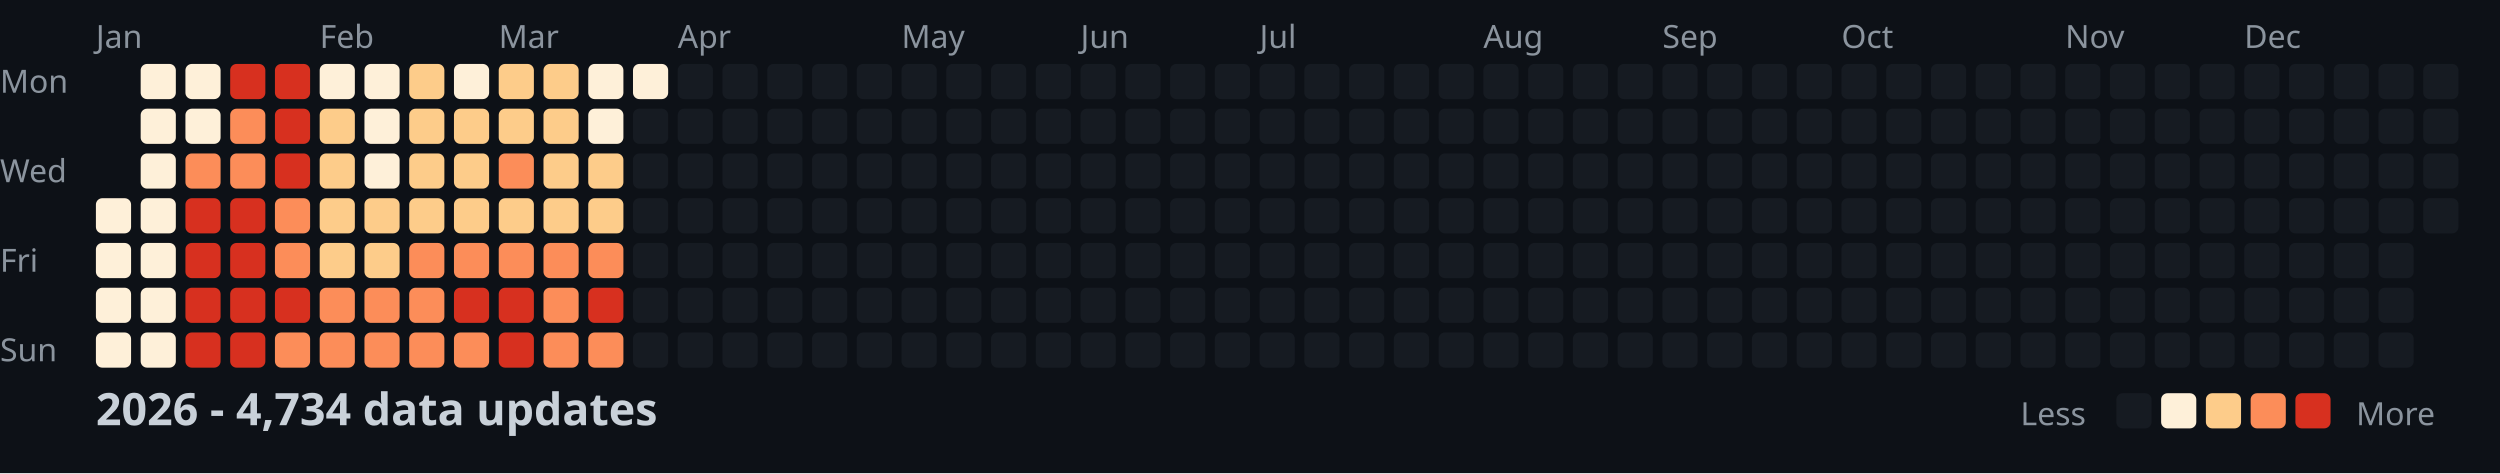
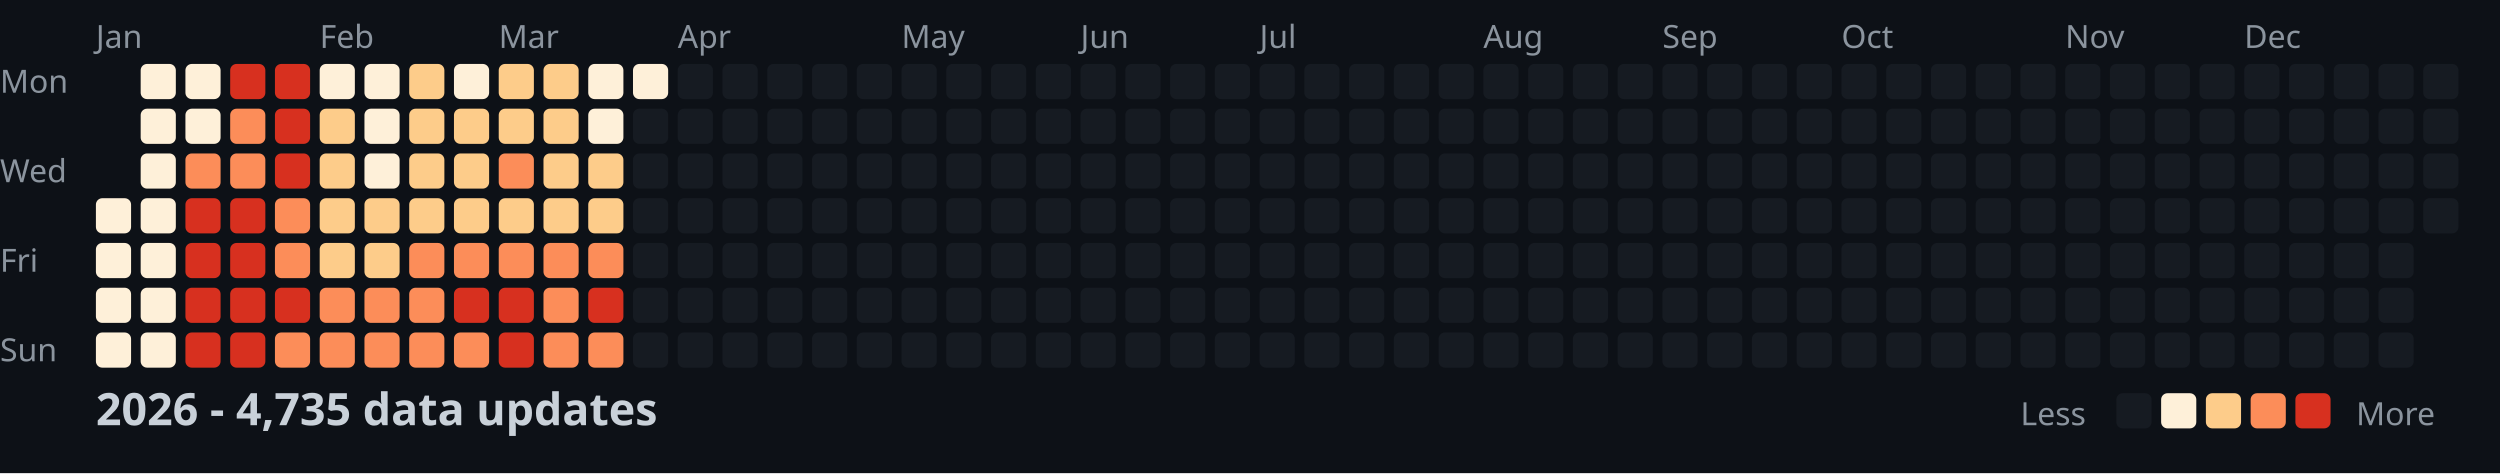
<svg xmlns="http://www.w3.org/2000/svg" width="782" height="148">
  <style>
    .month { font: 10px sans-serif; fill: #8b949e; }
    .day { font: 10px sans-serif; fill: #8b949e; }
    .title { font: bold 14px sans-serif; fill: #c9d1d9; }
    .legend { font: 10px sans-serif; fill: #8b949e; }
  </style>
  <rect width="100%" height="100%" fill="#0d1117" />
  <text x="0" y="29" class="day">Mon</text>
  <text x="0" y="57" class="day">Wed</text>
  <text x="0" y="85" class="day">Fri</text>
  <text x="0" y="113" class="day">Sun</text>
  <text x="30" y="15" class="month">Jan</text>
  <text x="100" y="15" class="month">Feb</text>
  <text x="156" y="15" class="month">Mar</text>
  <text x="212" y="15" class="month">Apr</text>
  <text x="282" y="15" class="month">May</text>
  <text x="338" y="15" class="month">Jun</text>
  <text x="394" y="15" class="month">Jul</text>
  <text x="464" y="15" class="month">Aug</text>
  <text x="520" y="15" class="month">Sep</text>
  <text x="576" y="15" class="month">Oct</text>
  <text x="646" y="15" class="month">Nov</text>
  <text x="702" y="15" class="month">Dec</text>
  <rect x="30" y="62" width="11" height="11" fill="#fef0d9" rx="2" />
  <rect x="30" y="76" width="11" height="11" fill="#fef0d9" rx="2" />
  <rect x="30" y="90" width="11" height="11" fill="#fef0d9" rx="2" />
  <rect x="30" y="104" width="11" height="11" fill="#fef0d9" rx="2" />
  <rect x="44" y="20" width="11" height="11" fill="#fef0d9" rx="2" />
  <rect x="44" y="34" width="11" height="11" fill="#fef0d9" rx="2" />
  <rect x="44" y="48" width="11" height="11" fill="#fef0d9" rx="2" />
  <rect x="44" y="62" width="11" height="11" fill="#fef0d9" rx="2" />
  <rect x="44" y="76" width="11" height="11" fill="#fef0d9" rx="2" />
  <rect x="44" y="90" width="11" height="11" fill="#fef0d9" rx="2" />
  <rect x="44" y="104" width="11" height="11" fill="#fef0d9" rx="2" />
  <rect x="58" y="20" width="11" height="11" fill="#fef0d9" rx="2" />
  <rect x="58" y="34" width="11" height="11" fill="#fef0d9" rx="2" />
  <rect x="58" y="48" width="11" height="11" fill="#fc8d59" rx="2" />
  <rect x="58" y="62" width="11" height="11" fill="#d7301f" rx="2" />
  <rect x="58" y="76" width="11" height="11" fill="#d7301f" rx="2" />
  <rect x="58" y="90" width="11" height="11" fill="#d7301f" rx="2" />
  <rect x="58" y="104" width="11" height="11" fill="#d7301f" rx="2" />
  <rect x="72" y="20" width="11" height="11" fill="#d7301f" rx="2" />
  <rect x="72" y="34" width="11" height="11" fill="#fc8d59" rx="2" />
  <rect x="72" y="48" width="11" height="11" fill="#fc8d59" rx="2" />
  <rect x="72" y="62" width="11" height="11" fill="#d7301f" rx="2" />
  <rect x="72" y="76" width="11" height="11" fill="#d7301f" rx="2" />
  <rect x="72" y="90" width="11" height="11" fill="#d7301f" rx="2" />
  <rect x="72" y="104" width="11" height="11" fill="#d7301f" rx="2" />
  <rect x="86" y="20" width="11" height="11" fill="#d7301f" rx="2" />
  <rect x="86" y="34" width="11" height="11" fill="#d7301f" rx="2" />
  <rect x="86" y="48" width="11" height="11" fill="#d7301f" rx="2" />
  <rect x="86" y="62" width="11" height="11" fill="#fc8d59" rx="2" />
  <rect x="86" y="76" width="11" height="11" fill="#fc8d59" rx="2" />
  <rect x="86" y="90" width="11" height="11" fill="#d7301f" rx="2" />
  <rect x="86" y="104" width="11" height="11" fill="#fc8d59" rx="2" />
  <rect x="100" y="20" width="11" height="11" fill="#fef0d9" rx="2" />
  <rect x="100" y="34" width="11" height="11" fill="#fdcc8a" rx="2" />
  <rect x="100" y="48" width="11" height="11" fill="#fdcc8a" rx="2" />
  <rect x="100" y="62" width="11" height="11" fill="#fdcc8a" rx="2" />
  <rect x="100" y="76" width="11" height="11" fill="#fdcc8a" rx="2" />
  <rect x="100" y="90" width="11" height="11" fill="#fc8d59" rx="2" />
  <rect x="100" y="104" width="11" height="11" fill="#fc8d59" rx="2" />
  <rect x="114" y="20" width="11" height="11" fill="#fef0d9" rx="2" />
  <rect x="114" y="34" width="11" height="11" fill="#fef0d9" rx="2" />
  <rect x="114" y="48" width="11" height="11" fill="#fef0d9" rx="2" />
  <rect x="114" y="62" width="11" height="11" fill="#fdcc8a" rx="2" />
  <rect x="114" y="76" width="11" height="11" fill="#fdcc8a" rx="2" />
  <rect x="114" y="90" width="11" height="11" fill="#fc8d59" rx="2" />
  <rect x="114" y="104" width="11" height="11" fill="#fc8d59" rx="2" />
  <rect x="128" y="20" width="11" height="11" fill="#fdcc8a" rx="2" />
  <rect x="128" y="34" width="11" height="11" fill="#fdcc8a" rx="2" />
  <rect x="128" y="48" width="11" height="11" fill="#fdcc8a" rx="2" />
  <rect x="128" y="62" width="11" height="11" fill="#fdcc8a" rx="2" />
  <rect x="128" y="76" width="11" height="11" fill="#fc8d59" rx="2" />
  <rect x="128" y="90" width="11" height="11" fill="#fc8d59" rx="2" />
  <rect x="128" y="104" width="11" height="11" fill="#fc8d59" rx="2" />
  <rect x="142" y="20" width="11" height="11" fill="#fef0d9" rx="2" />
  <rect x="142" y="34" width="11" height="11" fill="#fdcc8a" rx="2" />
  <rect x="142" y="48" width="11" height="11" fill="#fdcc8a" rx="2" />
  <rect x="142" y="62" width="11" height="11" fill="#fdcc8a" rx="2" />
  <rect x="142" y="76" width="11" height="11" fill="#fc8d59" rx="2" />
  <rect x="142" y="90" width="11" height="11" fill="#d7301f" rx="2" />
  <rect x="142" y="104" width="11" height="11" fill="#fc8d59" rx="2" />
  <rect x="156" y="20" width="11" height="11" fill="#fdcc8a" rx="2" />
  <rect x="156" y="34" width="11" height="11" fill="#fdcc8a" rx="2" />
  <rect x="156" y="48" width="11" height="11" fill="#fc8d59" rx="2" />
  <rect x="156" y="62" width="11" height="11" fill="#fdcc8a" rx="2" />
  <rect x="156" y="76" width="11" height="11" fill="#fc8d59" rx="2" />
  <rect x="156" y="90" width="11" height="11" fill="#d7301f" rx="2" />
  <rect x="156" y="104" width="11" height="11" fill="#d7301f" rx="2" />
  <rect x="170" y="20" width="11" height="11" fill="#fdcc8a" rx="2" />
  <rect x="170" y="34" width="11" height="11" fill="#fdcc8a" rx="2" />
  <rect x="170" y="48" width="11" height="11" fill="#fdcc8a" rx="2" />
  <rect x="170" y="62" width="11" height="11" fill="#fdcc8a" rx="2" />
  <rect x="170" y="76" width="11" height="11" fill="#fc8d59" rx="2" />
  <rect x="170" y="90" width="11" height="11" fill="#fc8d59" rx="2" />
  <rect x="170" y="104" width="11" height="11" fill="#fc8d59" rx="2" />
  <rect x="184" y="20" width="11" height="11" fill="#fef0d9" rx="2" />
  <rect x="184" y="34" width="11" height="11" fill="#fef0d9" rx="2" />
  <rect x="184" y="48" width="11" height="11" fill="#fdcc8a" rx="2" />
  <rect x="184" y="62" width="11" height="11" fill="#fdcc8a" rx="2" />
  <rect x="184" y="76" width="11" height="11" fill="#fc8d59" rx="2" />
  <rect x="184" y="90" width="11" height="11" fill="#d7301f" rx="2" />
  <rect x="184" y="104" width="11" height="11" fill="#fc8d59" rx="2" />
  <rect x="198" y="20" width="11" height="11" fill="#fef0d9" rx="2" />
  <rect x="198" y="34" width="11" height="11" fill="#161b22" rx="2" />
  <rect x="198" y="48" width="11" height="11" fill="#161b22" rx="2" />
  <rect x="198" y="62" width="11" height="11" fill="#161b22" rx="2" />
  <rect x="198" y="76" width="11" height="11" fill="#161b22" rx="2" />
  <rect x="198" y="90" width="11" height="11" fill="#161b22" rx="2" />
  <rect x="198" y="104" width="11" height="11" fill="#161b22" rx="2" />
  <rect x="212" y="20" width="11" height="11" fill="#161b22" rx="2" />
  <rect x="212" y="34" width="11" height="11" fill="#161b22" rx="2" />
  <rect x="212" y="48" width="11" height="11" fill="#161b22" rx="2" />
  <rect x="212" y="62" width="11" height="11" fill="#161b22" rx="2" />
  <rect x="212" y="76" width="11" height="11" fill="#161b22" rx="2" />
  <rect x="212" y="90" width="11" height="11" fill="#161b22" rx="2" />
  <rect x="212" y="104" width="11" height="11" fill="#161b22" rx="2" />
  <rect x="226" y="20" width="11" height="11" fill="#161b22" rx="2" />
  <rect x="226" y="34" width="11" height="11" fill="#161b22" rx="2" />
  <rect x="226" y="48" width="11" height="11" fill="#161b22" rx="2" />
  <rect x="226" y="62" width="11" height="11" fill="#161b22" rx="2" />
  <rect x="226" y="76" width="11" height="11" fill="#161b22" rx="2" />
  <rect x="226" y="90" width="11" height="11" fill="#161b22" rx="2" />
  <rect x="226" y="104" width="11" height="11" fill="#161b22" rx="2" />
  <rect x="240" y="20" width="11" height="11" fill="#161b22" rx="2" />
  <rect x="240" y="34" width="11" height="11" fill="#161b22" rx="2" />
  <rect x="240" y="48" width="11" height="11" fill="#161b22" rx="2" />
  <rect x="240" y="62" width="11" height="11" fill="#161b22" rx="2" />
  <rect x="240" y="76" width="11" height="11" fill="#161b22" rx="2" />
  <rect x="240" y="90" width="11" height="11" fill="#161b22" rx="2" />
  <rect x="240" y="104" width="11" height="11" fill="#161b22" rx="2" />
  <rect x="254" y="20" width="11" height="11" fill="#161b22" rx="2" />
  <rect x="254" y="34" width="11" height="11" fill="#161b22" rx="2" />
  <rect x="254" y="48" width="11" height="11" fill="#161b22" rx="2" />
  <rect x="254" y="62" width="11" height="11" fill="#161b22" rx="2" />
  <rect x="254" y="76" width="11" height="11" fill="#161b22" rx="2" />
  <rect x="254" y="90" width="11" height="11" fill="#161b22" rx="2" />
  <rect x="254" y="104" width="11" height="11" fill="#161b22" rx="2" />
  <rect x="268" y="20" width="11" height="11" fill="#161b22" rx="2" />
  <rect x="268" y="34" width="11" height="11" fill="#161b22" rx="2" />
  <rect x="268" y="48" width="11" height="11" fill="#161b22" rx="2" />
  <rect x="268" y="62" width="11" height="11" fill="#161b22" rx="2" />
  <rect x="268" y="76" width="11" height="11" fill="#161b22" rx="2" />
  <rect x="268" y="90" width="11" height="11" fill="#161b22" rx="2" />
  <rect x="268" y="104" width="11" height="11" fill="#161b22" rx="2" />
  <rect x="282" y="20" width="11" height="11" fill="#161b22" rx="2" />
  <rect x="282" y="34" width="11" height="11" fill="#161b22" rx="2" />
  <rect x="282" y="48" width="11" height="11" fill="#161b22" rx="2" />
  <rect x="282" y="62" width="11" height="11" fill="#161b22" rx="2" />
  <rect x="282" y="76" width="11" height="11" fill="#161b22" rx="2" />
  <rect x="282" y="90" width="11" height="11" fill="#161b22" rx="2" />
  <rect x="282" y="104" width="11" height="11" fill="#161b22" rx="2" />
  <rect x="296" y="20" width="11" height="11" fill="#161b22" rx="2" />
  <rect x="296" y="34" width="11" height="11" fill="#161b22" rx="2" />
  <rect x="296" y="48" width="11" height="11" fill="#161b22" rx="2" />
  <rect x="296" y="62" width="11" height="11" fill="#161b22" rx="2" />
  <rect x="296" y="76" width="11" height="11" fill="#161b22" rx="2" />
  <rect x="296" y="90" width="11" height="11" fill="#161b22" rx="2" />
  <rect x="296" y="104" width="11" height="11" fill="#161b22" rx="2" />
  <rect x="310" y="20" width="11" height="11" fill="#161b22" rx="2" />
  <rect x="310" y="34" width="11" height="11" fill="#161b22" rx="2" />
  <rect x="310" y="48" width="11" height="11" fill="#161b22" rx="2" />
  <rect x="310" y="62" width="11" height="11" fill="#161b22" rx="2" />
  <rect x="310" y="76" width="11" height="11" fill="#161b22" rx="2" />
  <rect x="310" y="90" width="11" height="11" fill="#161b22" rx="2" />
  <rect x="310" y="104" width="11" height="11" fill="#161b22" rx="2" />
  <rect x="324" y="20" width="11" height="11" fill="#161b22" rx="2" />
  <rect x="324" y="34" width="11" height="11" fill="#161b22" rx="2" />
  <rect x="324" y="48" width="11" height="11" fill="#161b22" rx="2" />
  <rect x="324" y="62" width="11" height="11" fill="#161b22" rx="2" />
  <rect x="324" y="76" width="11" height="11" fill="#161b22" rx="2" />
  <rect x="324" y="90" width="11" height="11" fill="#161b22" rx="2" />
  <rect x="324" y="104" width="11" height="11" fill="#161b22" rx="2" />
  <rect x="338" y="20" width="11" height="11" fill="#161b22" rx="2" />
  <rect x="338" y="34" width="11" height="11" fill="#161b22" rx="2" />
  <rect x="338" y="48" width="11" height="11" fill="#161b22" rx="2" />
  <rect x="338" y="62" width="11" height="11" fill="#161b22" rx="2" />
  <rect x="338" y="76" width="11" height="11" fill="#161b22" rx="2" />
  <rect x="338" y="90" width="11" height="11" fill="#161b22" rx="2" />
  <rect x="338" y="104" width="11" height="11" fill="#161b22" rx="2" />
  <rect x="352" y="20" width="11" height="11" fill="#161b22" rx="2" />
  <rect x="352" y="34" width="11" height="11" fill="#161b22" rx="2" />
  <rect x="352" y="48" width="11" height="11" fill="#161b22" rx="2" />
  <rect x="352" y="62" width="11" height="11" fill="#161b22" rx="2" />
  <rect x="352" y="76" width="11" height="11" fill="#161b22" rx="2" />
  <rect x="352" y="90" width="11" height="11" fill="#161b22" rx="2" />
  <rect x="352" y="104" width="11" height="11" fill="#161b22" rx="2" />
  <rect x="366" y="20" width="11" height="11" fill="#161b22" rx="2" />
  <rect x="366" y="34" width="11" height="11" fill="#161b22" rx="2" />
  <rect x="366" y="48" width="11" height="11" fill="#161b22" rx="2" />
  <rect x="366" y="62" width="11" height="11" fill="#161b22" rx="2" />
  <rect x="366" y="76" width="11" height="11" fill="#161b22" rx="2" />
  <rect x="366" y="90" width="11" height="11" fill="#161b22" rx="2" />
  <rect x="366" y="104" width="11" height="11" fill="#161b22" rx="2" />
  <rect x="380" y="20" width="11" height="11" fill="#161b22" rx="2" />
  <rect x="380" y="34" width="11" height="11" fill="#161b22" rx="2" />
  <rect x="380" y="48" width="11" height="11" fill="#161b22" rx="2" />
  <rect x="380" y="62" width="11" height="11" fill="#161b22" rx="2" />
  <rect x="380" y="76" width="11" height="11" fill="#161b22" rx="2" />
  <rect x="380" y="90" width="11" height="11" fill="#161b22" rx="2" />
  <rect x="380" y="104" width="11" height="11" fill="#161b22" rx="2" />
  <rect x="394" y="20" width="11" height="11" fill="#161b22" rx="2" />
  <rect x="394" y="34" width="11" height="11" fill="#161b22" rx="2" />
  <rect x="394" y="48" width="11" height="11" fill="#161b22" rx="2" />
  <rect x="394" y="62" width="11" height="11" fill="#161b22" rx="2" />
  <rect x="394" y="76" width="11" height="11" fill="#161b22" rx="2" />
  <rect x="394" y="90" width="11" height="11" fill="#161b22" rx="2" />
  <rect x="394" y="104" width="11" height="11" fill="#161b22" rx="2" />
  <rect x="408" y="20" width="11" height="11" fill="#161b22" rx="2" />
  <rect x="408" y="34" width="11" height="11" fill="#161b22" rx="2" />
  <rect x="408" y="48" width="11" height="11" fill="#161b22" rx="2" />
  <rect x="408" y="62" width="11" height="11" fill="#161b22" rx="2" />
  <rect x="408" y="76" width="11" height="11" fill="#161b22" rx="2" />
  <rect x="408" y="90" width="11" height="11" fill="#161b22" rx="2" />
  <rect x="408" y="104" width="11" height="11" fill="#161b22" rx="2" />
  <rect x="422" y="20" width="11" height="11" fill="#161b22" rx="2" />
  <rect x="422" y="34" width="11" height="11" fill="#161b22" rx="2" />
  <rect x="422" y="48" width="11" height="11" fill="#161b22" rx="2" />
  <rect x="422" y="62" width="11" height="11" fill="#161b22" rx="2" />
  <rect x="422" y="76" width="11" height="11" fill="#161b22" rx="2" />
  <rect x="422" y="90" width="11" height="11" fill="#161b22" rx="2" />
  <rect x="422" y="104" width="11" height="11" fill="#161b22" rx="2" />
  <rect x="436" y="20" width="11" height="11" fill="#161b22" rx="2" />
  <rect x="436" y="34" width="11" height="11" fill="#161b22" rx="2" />
  <rect x="436" y="48" width="11" height="11" fill="#161b22" rx="2" />
  <rect x="436" y="62" width="11" height="11" fill="#161b22" rx="2" />
  <rect x="436" y="76" width="11" height="11" fill="#161b22" rx="2" />
  <rect x="436" y="90" width="11" height="11" fill="#161b22" rx="2" />
  <rect x="436" y="104" width="11" height="11" fill="#161b22" rx="2" />
  <rect x="450" y="20" width="11" height="11" fill="#161b22" rx="2" />
  <rect x="450" y="34" width="11" height="11" fill="#161b22" rx="2" />
  <rect x="450" y="48" width="11" height="11" fill="#161b22" rx="2" />
  <rect x="450" y="62" width="11" height="11" fill="#161b22" rx="2" />
  <rect x="450" y="76" width="11" height="11" fill="#161b22" rx="2" />
  <rect x="450" y="90" width="11" height="11" fill="#161b22" rx="2" />
  <rect x="450" y="104" width="11" height="11" fill="#161b22" rx="2" />
  <rect x="464" y="20" width="11" height="11" fill="#161b22" rx="2" />
  <rect x="464" y="34" width="11" height="11" fill="#161b22" rx="2" />
  <rect x="464" y="48" width="11" height="11" fill="#161b22" rx="2" />
  <rect x="464" y="62" width="11" height="11" fill="#161b22" rx="2" />
  <rect x="464" y="76" width="11" height="11" fill="#161b22" rx="2" />
  <rect x="464" y="90" width="11" height="11" fill="#161b22" rx="2" />
  <rect x="464" y="104" width="11" height="11" fill="#161b22" rx="2" />
  <rect x="478" y="20" width="11" height="11" fill="#161b22" rx="2" />
  <rect x="478" y="34" width="11" height="11" fill="#161b22" rx="2" />
  <rect x="478" y="48" width="11" height="11" fill="#161b22" rx="2" />
  <rect x="478" y="62" width="11" height="11" fill="#161b22" rx="2" />
  <rect x="478" y="76" width="11" height="11" fill="#161b22" rx="2" />
  <rect x="478" y="90" width="11" height="11" fill="#161b22" rx="2" />
  <rect x="478" y="104" width="11" height="11" fill="#161b22" rx="2" />
  <rect x="492" y="20" width="11" height="11" fill="#161b22" rx="2" />
  <rect x="492" y="34" width="11" height="11" fill="#161b22" rx="2" />
  <rect x="492" y="48" width="11" height="11" fill="#161b22" rx="2" />
  <rect x="492" y="62" width="11" height="11" fill="#161b22" rx="2" />
  <rect x="492" y="76" width="11" height="11" fill="#161b22" rx="2" />
  <rect x="492" y="90" width="11" height="11" fill="#161b22" rx="2" />
  <rect x="492" y="104" width="11" height="11" fill="#161b22" rx="2" />
  <rect x="506" y="20" width="11" height="11" fill="#161b22" rx="2" />
  <rect x="506" y="34" width="11" height="11" fill="#161b22" rx="2" />
  <rect x="506" y="48" width="11" height="11" fill="#161b22" rx="2" />
  <rect x="506" y="62" width="11" height="11" fill="#161b22" rx="2" />
  <rect x="506" y="76" width="11" height="11" fill="#161b22" rx="2" />
  <rect x="506" y="90" width="11" height="11" fill="#161b22" rx="2" />
  <rect x="506" y="104" width="11" height="11" fill="#161b22" rx="2" />
  <rect x="520" y="20" width="11" height="11" fill="#161b22" rx="2" />
  <rect x="520" y="34" width="11" height="11" fill="#161b22" rx="2" />
  <rect x="520" y="48" width="11" height="11" fill="#161b22" rx="2" />
  <rect x="520" y="62" width="11" height="11" fill="#161b22" rx="2" />
  <rect x="520" y="76" width="11" height="11" fill="#161b22" rx="2" />
  <rect x="520" y="90" width="11" height="11" fill="#161b22" rx="2" />
  <rect x="520" y="104" width="11" height="11" fill="#161b22" rx="2" />
  <rect x="534" y="20" width="11" height="11" fill="#161b22" rx="2" />
  <rect x="534" y="34" width="11" height="11" fill="#161b22" rx="2" />
  <rect x="534" y="48" width="11" height="11" fill="#161b22" rx="2" />
  <rect x="534" y="62" width="11" height="11" fill="#161b22" rx="2" />
  <rect x="534" y="76" width="11" height="11" fill="#161b22" rx="2" />
  <rect x="534" y="90" width="11" height="11" fill="#161b22" rx="2" />
  <rect x="534" y="104" width="11" height="11" fill="#161b22" rx="2" />
  <rect x="548" y="20" width="11" height="11" fill="#161b22" rx="2" />
  <rect x="548" y="34" width="11" height="11" fill="#161b22" rx="2" />
  <rect x="548" y="48" width="11" height="11" fill="#161b22" rx="2" />
  <rect x="548" y="62" width="11" height="11" fill="#161b22" rx="2" />
  <rect x="548" y="76" width="11" height="11" fill="#161b22" rx="2" />
  <rect x="548" y="90" width="11" height="11" fill="#161b22" rx="2" />
  <rect x="548" y="104" width="11" height="11" fill="#161b22" rx="2" />
  <rect x="562" y="20" width="11" height="11" fill="#161b22" rx="2" />
  <rect x="562" y="34" width="11" height="11" fill="#161b22" rx="2" />
  <rect x="562" y="48" width="11" height="11" fill="#161b22" rx="2" />
  <rect x="562" y="62" width="11" height="11" fill="#161b22" rx="2" />
  <rect x="562" y="76" width="11" height="11" fill="#161b22" rx="2" />
  <rect x="562" y="90" width="11" height="11" fill="#161b22" rx="2" />
  <rect x="562" y="104" width="11" height="11" fill="#161b22" rx="2" />
  <rect x="576" y="20" width="11" height="11" fill="#161b22" rx="2" />
  <rect x="576" y="34" width="11" height="11" fill="#161b22" rx="2" />
  <rect x="576" y="48" width="11" height="11" fill="#161b22" rx="2" />
  <rect x="576" y="62" width="11" height="11" fill="#161b22" rx="2" />
  <rect x="576" y="76" width="11" height="11" fill="#161b22" rx="2" />
  <rect x="576" y="90" width="11" height="11" fill="#161b22" rx="2" />
  <rect x="576" y="104" width="11" height="11" fill="#161b22" rx="2" />
  <rect x="590" y="20" width="11" height="11" fill="#161b22" rx="2" />
  <rect x="590" y="34" width="11" height="11" fill="#161b22" rx="2" />
  <rect x="590" y="48" width="11" height="11" fill="#161b22" rx="2" />
  <rect x="590" y="62" width="11" height="11" fill="#161b22" rx="2" />
  <rect x="590" y="76" width="11" height="11" fill="#161b22" rx="2" />
  <rect x="590" y="90" width="11" height="11" fill="#161b22" rx="2" />
  <rect x="590" y="104" width="11" height="11" fill="#161b22" rx="2" />
  <rect x="604" y="20" width="11" height="11" fill="#161b22" rx="2" />
  <rect x="604" y="34" width="11" height="11" fill="#161b22" rx="2" />
  <rect x="604" y="48" width="11" height="11" fill="#161b22" rx="2" />
  <rect x="604" y="62" width="11" height="11" fill="#161b22" rx="2" />
  <rect x="604" y="76" width="11" height="11" fill="#161b22" rx="2" />
  <rect x="604" y="90" width="11" height="11" fill="#161b22" rx="2" />
  <rect x="604" y="104" width="11" height="11" fill="#161b22" rx="2" />
  <rect x="618" y="20" width="11" height="11" fill="#161b22" rx="2" />
  <rect x="618" y="34" width="11" height="11" fill="#161b22" rx="2" />
  <rect x="618" y="48" width="11" height="11" fill="#161b22" rx="2" />
  <rect x="618" y="62" width="11" height="11" fill="#161b22" rx="2" />
  <rect x="618" y="76" width="11" height="11" fill="#161b22" rx="2" />
  <rect x="618" y="90" width="11" height="11" fill="#161b22" rx="2" />
  <rect x="618" y="104" width="11" height="11" fill="#161b22" rx="2" />
  <rect x="632" y="20" width="11" height="11" fill="#161b22" rx="2" />
  <rect x="632" y="34" width="11" height="11" fill="#161b22" rx="2" />
  <rect x="632" y="48" width="11" height="11" fill="#161b22" rx="2" />
  <rect x="632" y="62" width="11" height="11" fill="#161b22" rx="2" />
  <rect x="632" y="76" width="11" height="11" fill="#161b22" rx="2" />
  <rect x="632" y="90" width="11" height="11" fill="#161b22" rx="2" />
  <rect x="632" y="104" width="11" height="11" fill="#161b22" rx="2" />
  <rect x="646" y="20" width="11" height="11" fill="#161b22" rx="2" />
  <rect x="646" y="34" width="11" height="11" fill="#161b22" rx="2" />
  <rect x="646" y="48" width="11" height="11" fill="#161b22" rx="2" />
  <rect x="646" y="62" width="11" height="11" fill="#161b22" rx="2" />
  <rect x="646" y="76" width="11" height="11" fill="#161b22" rx="2" />
  <rect x="646" y="90" width="11" height="11" fill="#161b22" rx="2" />
  <rect x="646" y="104" width="11" height="11" fill="#161b22" rx="2" />
  <rect x="660" y="20" width="11" height="11" fill="#161b22" rx="2" />
  <rect x="660" y="34" width="11" height="11" fill="#161b22" rx="2" />
  <rect x="660" y="48" width="11" height="11" fill="#161b22" rx="2" />
  <rect x="660" y="62" width="11" height="11" fill="#161b22" rx="2" />
  <rect x="660" y="76" width="11" height="11" fill="#161b22" rx="2" />
  <rect x="660" y="90" width="11" height="11" fill="#161b22" rx="2" />
  <rect x="660" y="104" width="11" height="11" fill="#161b22" rx="2" />
  <rect x="674" y="20" width="11" height="11" fill="#161b22" rx="2" />
  <rect x="674" y="34" width="11" height="11" fill="#161b22" rx="2" />
  <rect x="674" y="48" width="11" height="11" fill="#161b22" rx="2" />
  <rect x="674" y="62" width="11" height="11" fill="#161b22" rx="2" />
  <rect x="674" y="76" width="11" height="11" fill="#161b22" rx="2" />
  <rect x="674" y="90" width="11" height="11" fill="#161b22" rx="2" />
  <rect x="674" y="104" width="11" height="11" fill="#161b22" rx="2" />
  <rect x="688" y="20" width="11" height="11" fill="#161b22" rx="2" />
  <rect x="688" y="34" width="11" height="11" fill="#161b22" rx="2" />
  <rect x="688" y="48" width="11" height="11" fill="#161b22" rx="2" />
  <rect x="688" y="62" width="11" height="11" fill="#161b22" rx="2" />
  <rect x="688" y="76" width="11" height="11" fill="#161b22" rx="2" />
  <rect x="688" y="90" width="11" height="11" fill="#161b22" rx="2" />
  <rect x="688" y="104" width="11" height="11" fill="#161b22" rx="2" />
  <rect x="702" y="20" width="11" height="11" fill="#161b22" rx="2" />
  <rect x="702" y="34" width="11" height="11" fill="#161b22" rx="2" />
  <rect x="702" y="48" width="11" height="11" fill="#161b22" rx="2" />
  <rect x="702" y="62" width="11" height="11" fill="#161b22" rx="2" />
  <rect x="702" y="76" width="11" height="11" fill="#161b22" rx="2" />
  <rect x="702" y="90" width="11" height="11" fill="#161b22" rx="2" />
  <rect x="702" y="104" width="11" height="11" fill="#161b22" rx="2" />
  <rect x="716" y="20" width="11" height="11" fill="#161b22" rx="2" />
  <rect x="716" y="34" width="11" height="11" fill="#161b22" rx="2" />
  <rect x="716" y="48" width="11" height="11" fill="#161b22" rx="2" />
  <rect x="716" y="62" width="11" height="11" fill="#161b22" rx="2" />
  <rect x="716" y="76" width="11" height="11" fill="#161b22" rx="2" />
  <rect x="716" y="90" width="11" height="11" fill="#161b22" rx="2" />
  <rect x="716" y="104" width="11" height="11" fill="#161b22" rx="2" />
  <rect x="730" y="20" width="11" height="11" fill="#161b22" rx="2" />
  <rect x="730" y="34" width="11" height="11" fill="#161b22" rx="2" />
  <rect x="730" y="48" width="11" height="11" fill="#161b22" rx="2" />
  <rect x="730" y="62" width="11" height="11" fill="#161b22" rx="2" />
  <rect x="730" y="76" width="11" height="11" fill="#161b22" rx="2" />
  <rect x="730" y="90" width="11" height="11" fill="#161b22" rx="2" />
  <rect x="730" y="104" width="11" height="11" fill="#161b22" rx="2" />
  <rect x="744" y="20" width="11" height="11" fill="#161b22" rx="2" />
  <rect x="744" y="34" width="11" height="11" fill="#161b22" rx="2" />
  <rect x="744" y="48" width="11" height="11" fill="#161b22" rx="2" />
  <rect x="744" y="62" width="11" height="11" fill="#161b22" rx="2" />
  <rect x="744" y="76" width="11" height="11" fill="#161b22" rx="2" />
  <rect x="744" y="90" width="11" height="11" fill="#161b22" rx="2" />
  <rect x="744" y="104" width="11" height="11" fill="#161b22" rx="2" />
  <rect x="758" y="20" width="11" height="11" fill="#161b22" rx="2" />
  <rect x="758" y="34" width="11" height="11" fill="#161b22" rx="2" />
  <rect x="758" y="48" width="11" height="11" fill="#161b22" rx="2" />
  <rect x="758" y="62" width="11" height="11" fill="#161b22" rx="2" />
-   <text x="30" y="133" class="title">2026 - 4,734 data updates</text>
+   <text x="30" y="133" class="title">2026 - 4,735 data updates</text>
  <text x="632" y="133" class="legend">Less</text>
  <rect x="662" y="123" width="11" height="11" fill="#161b22" rx="2" />
  <rect x="676" y="123" width="11" height="11" fill="#fef0d9" rx="2" />
  <rect x="690" y="123" width="11" height="11" fill="#fdcc8a" rx="2" />
  <rect x="704" y="123" width="11" height="11" fill="#fc8d59" rx="2" />
  <rect x="718" y="123" width="11" height="11" fill="#d7301f" rx="2" />
  <text x="737" y="133" class="legend">More</text>
</svg>
